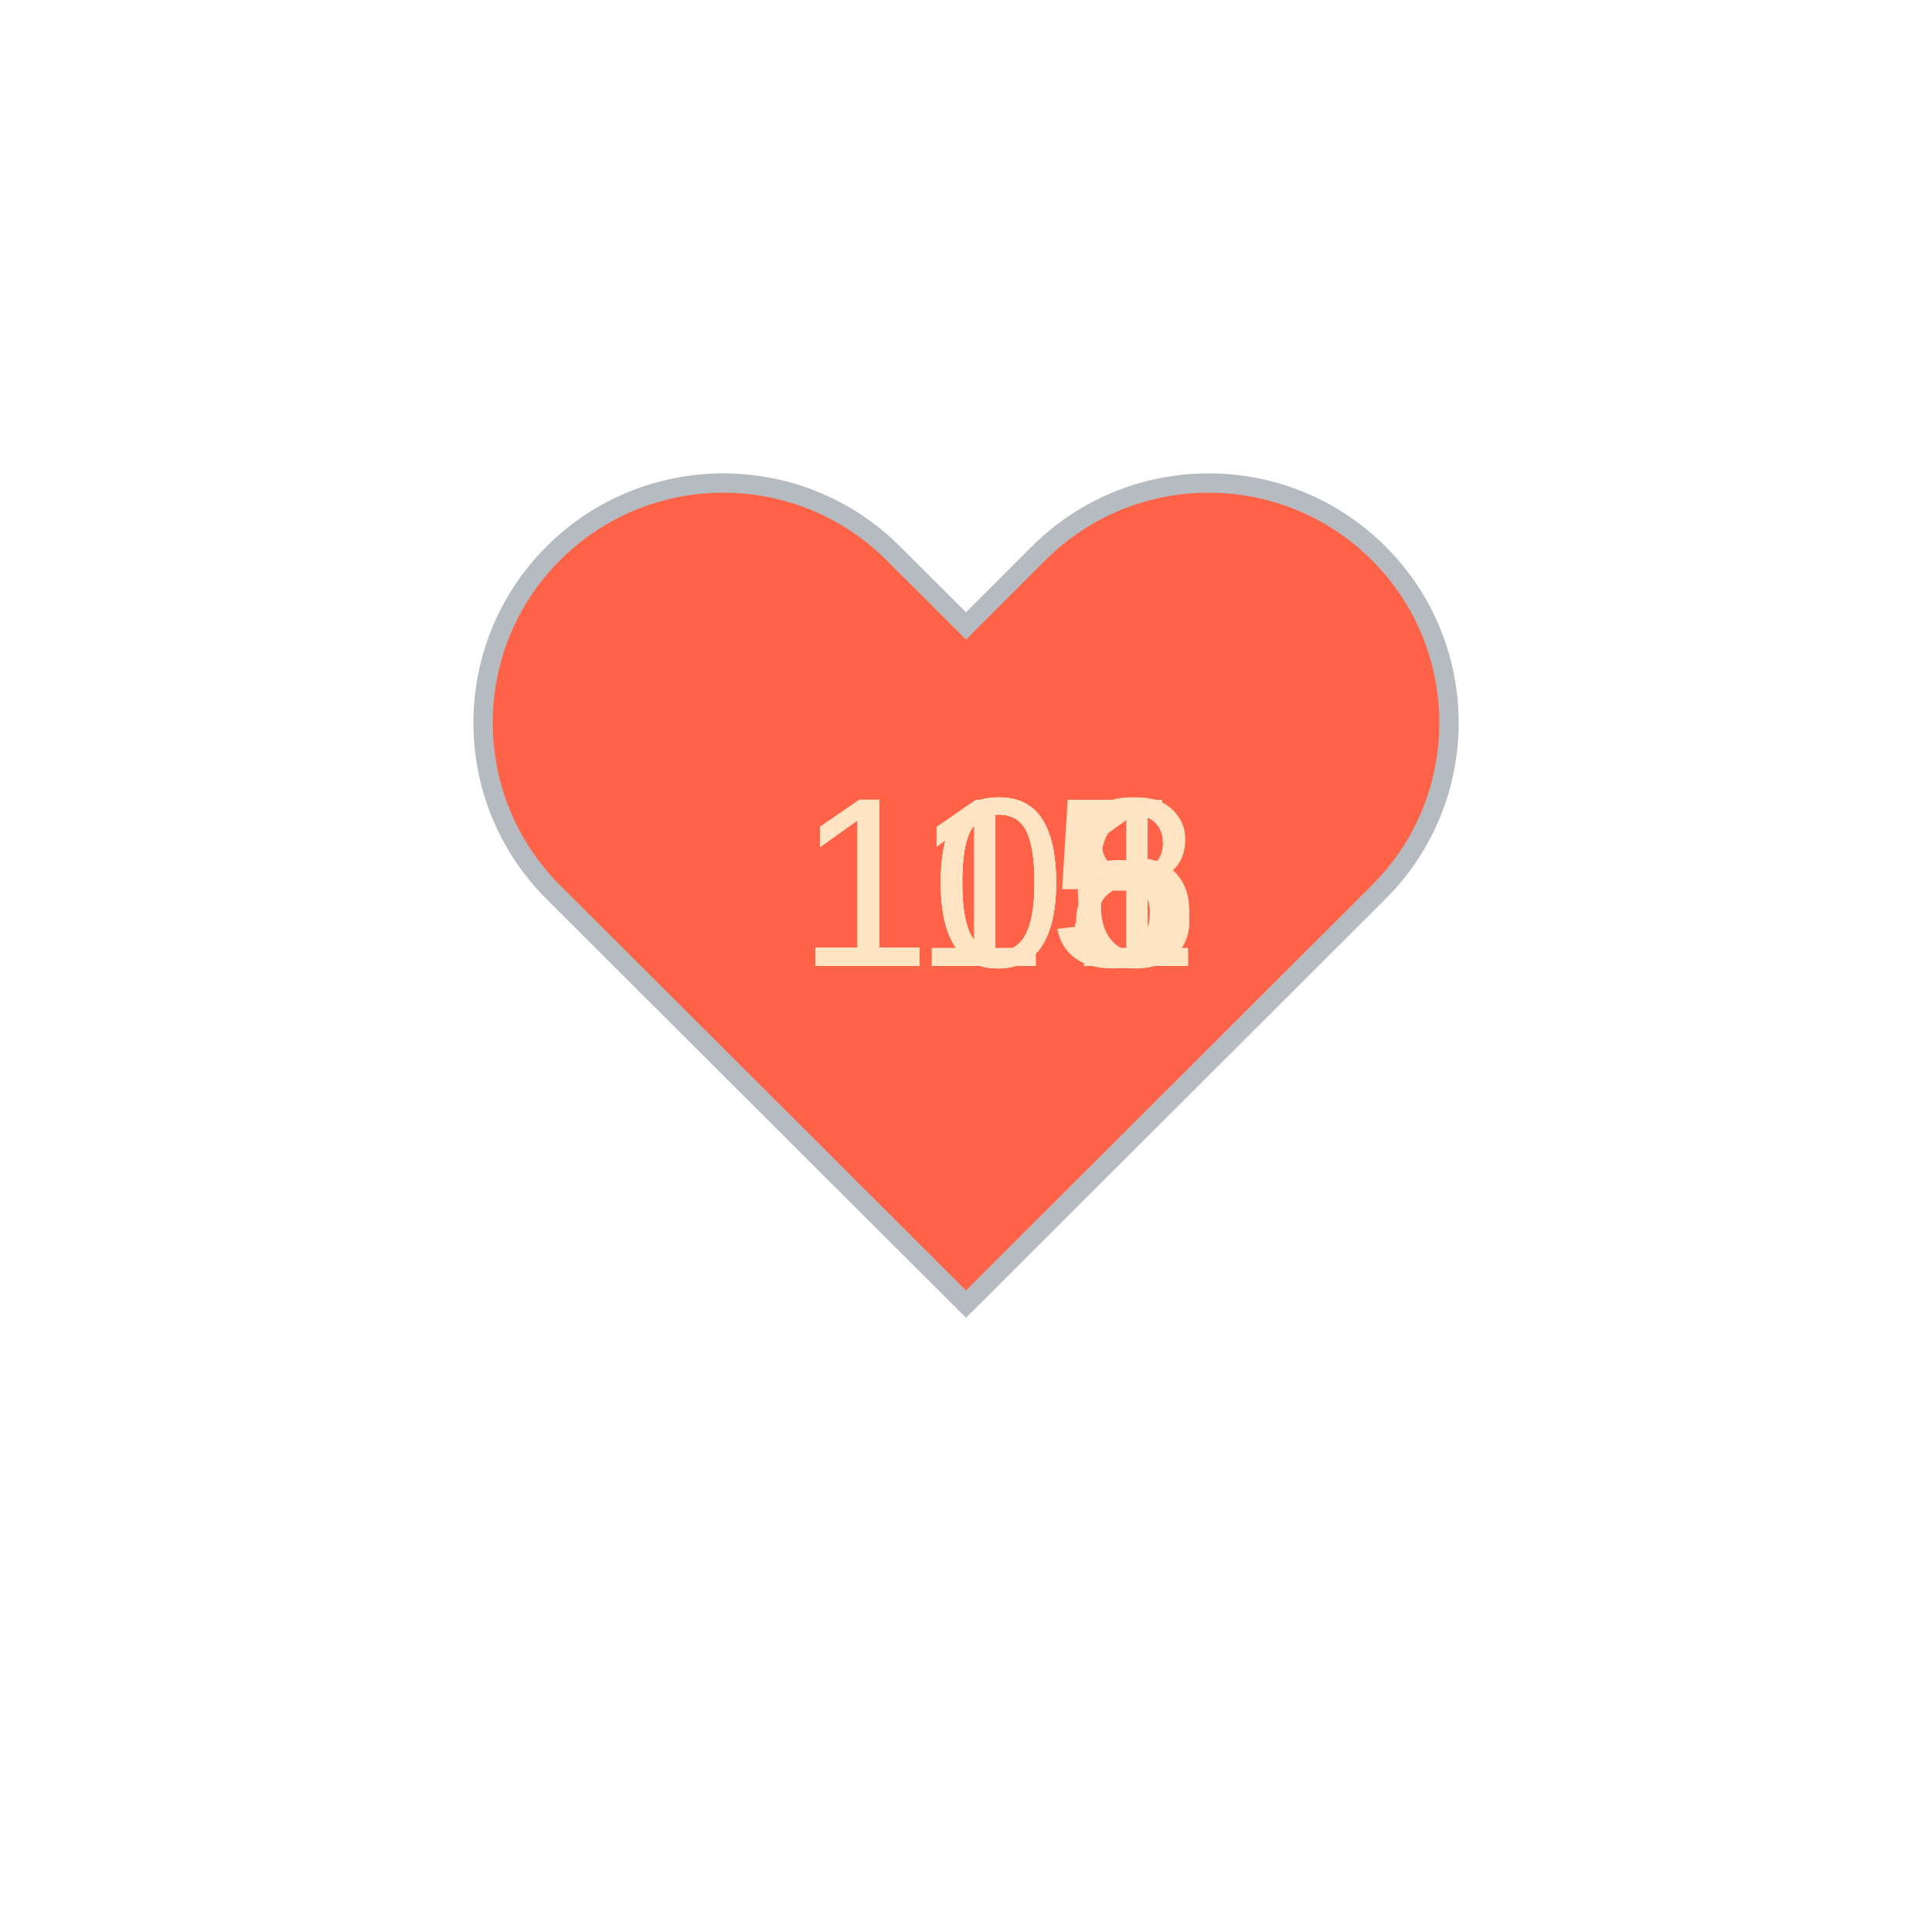
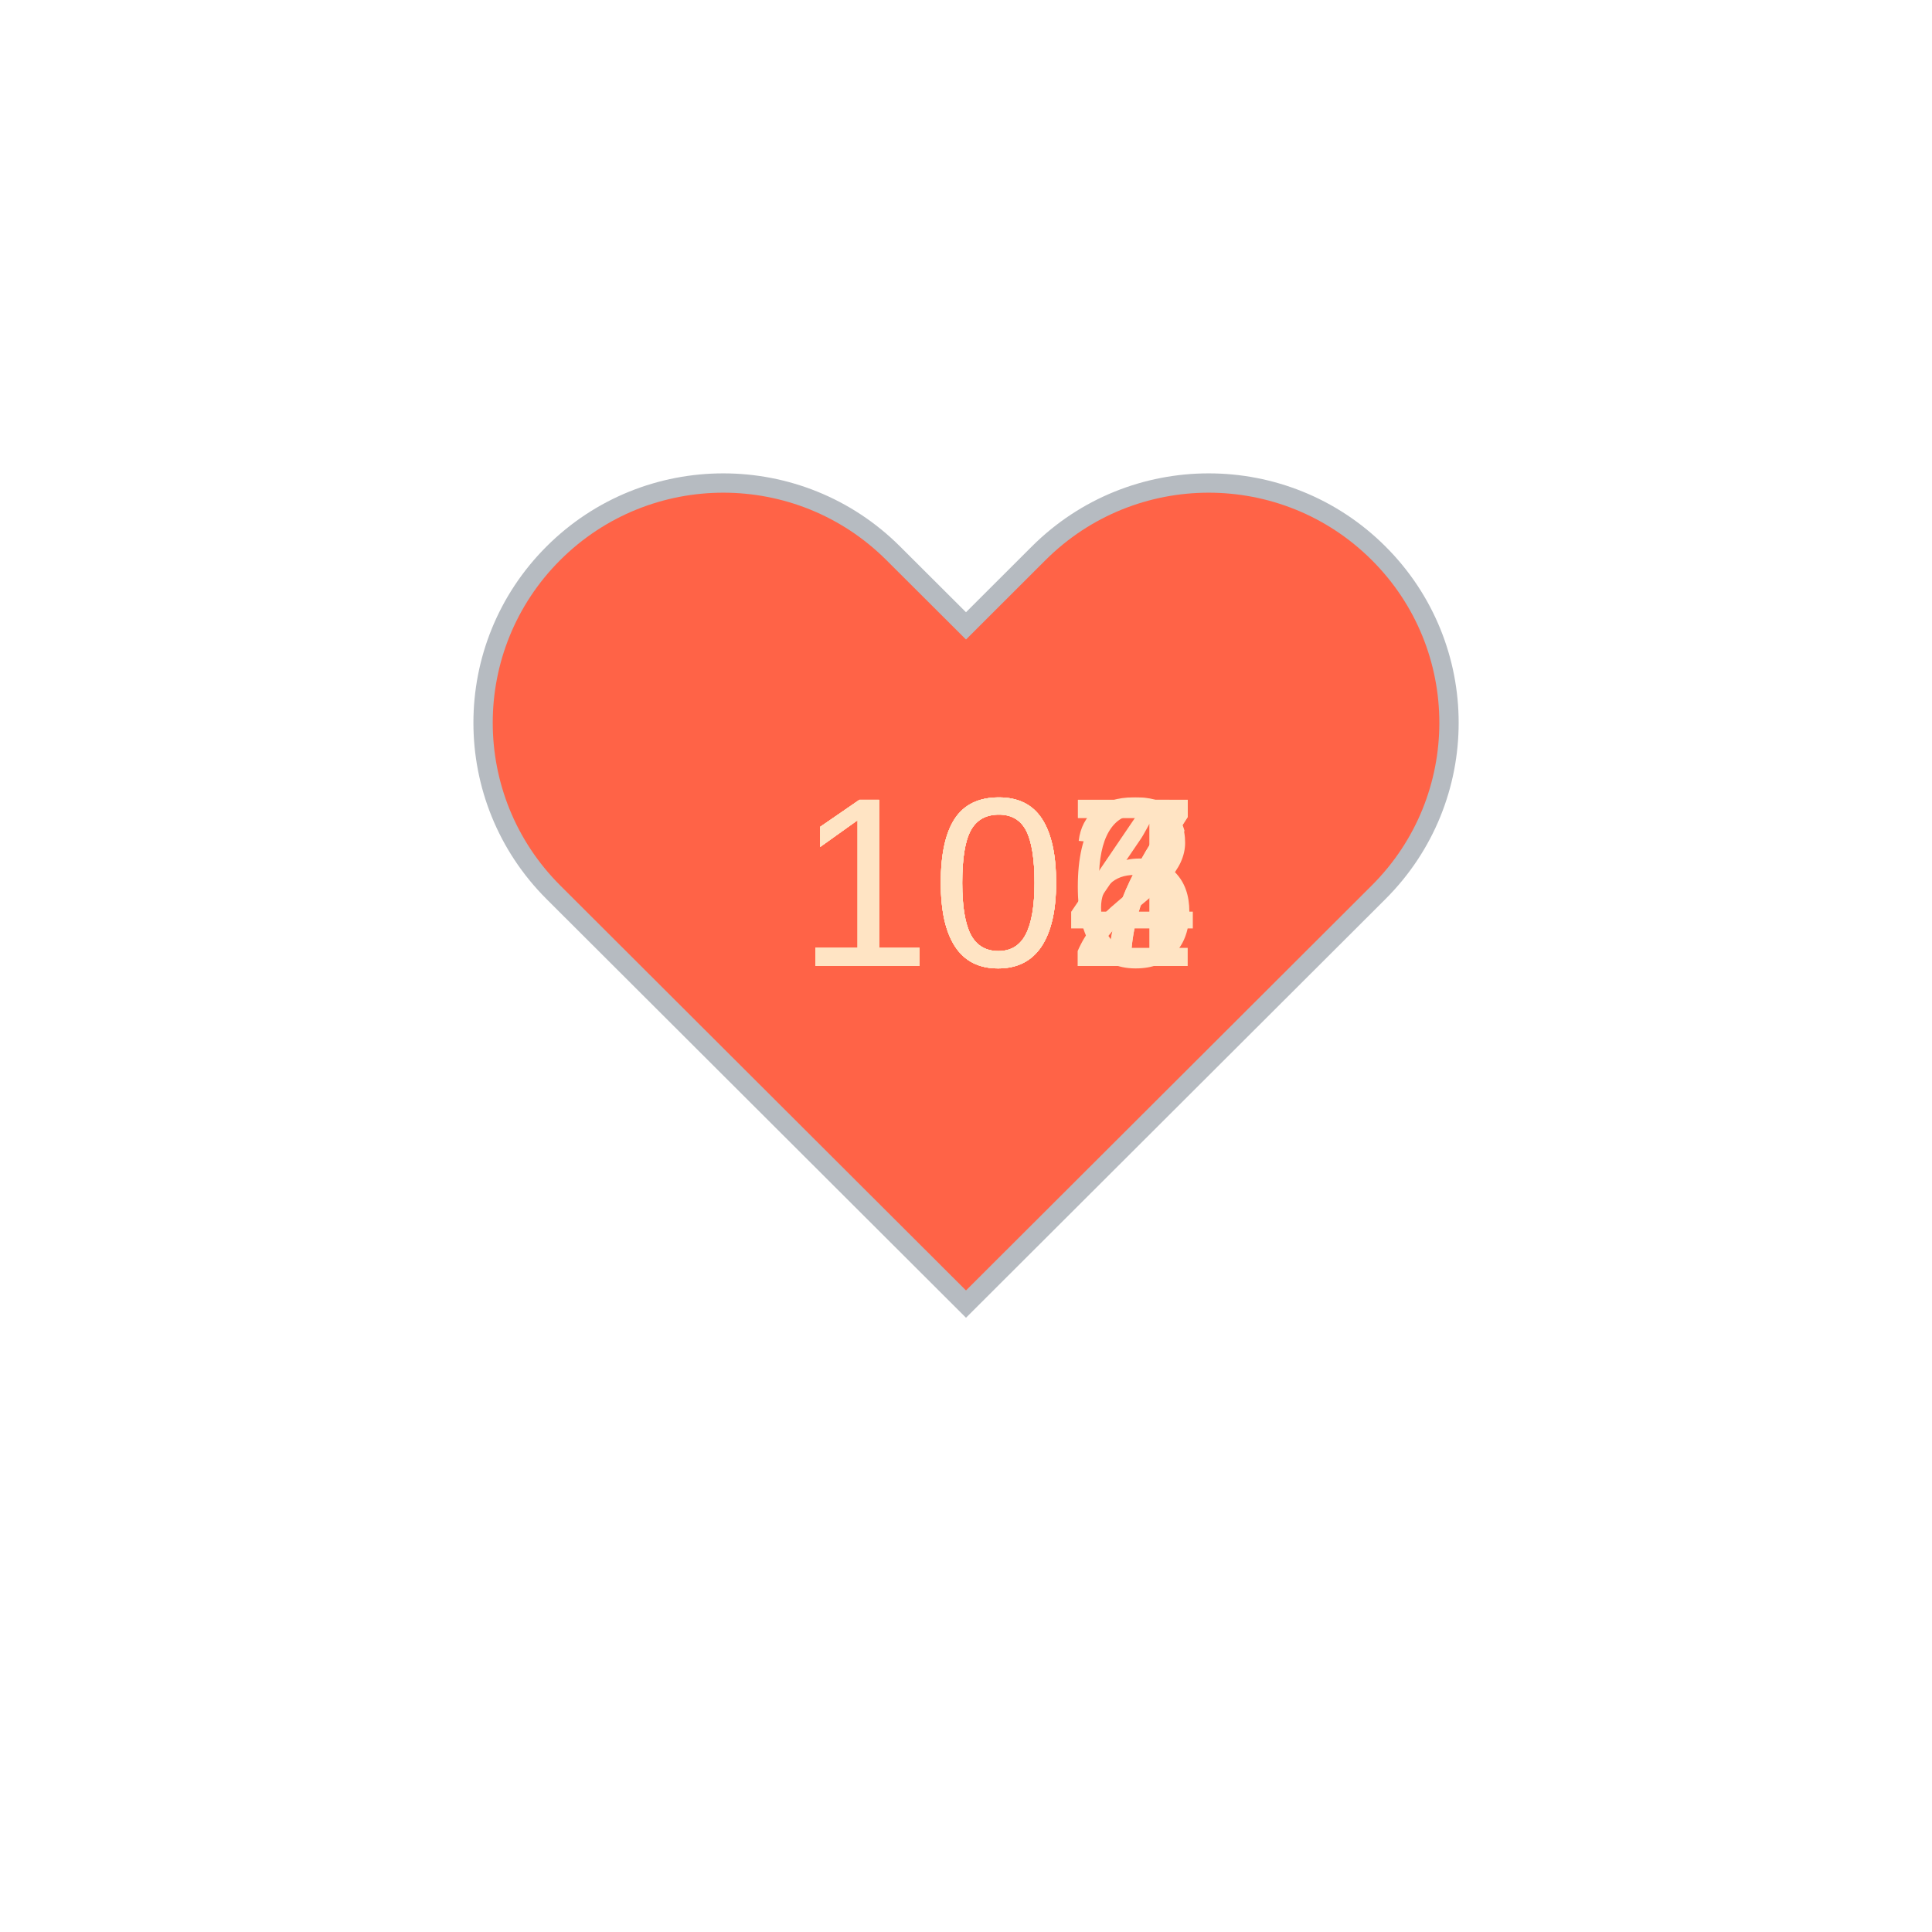
<svg xmlns="http://www.w3.org/2000/svg" baseProfile="full" height="150" version="1.1" viewBox="0,0,200,200" width="150">
  <defs />
  <g transform="translate(100 100)">
    <path d="M92.71,7.27L92.71,7.27c-9.71-9.69-25.46-9.69-35.18,0L50,14.79l-7.54-7.52C32.75-2.42,17-2.42,7.29,7.27v0 c-9.71,9.69-9.71,25.41,0,35.1L50,85l42.71-42.63C102.43,32.68,102.43,16.96,92.71,7.27z" fill="tomato" stroke="#B6BBC1" stroke-width="2" transform="translate(-50 -50)" />
    <animateTransform additive="sum" attributeName="transform" dur="1.2s" repeatCount="indefinite" type="scale" values="1; 1.5; 1.25; 1.5; 1.5; 1;" />
-     <text fill="bisque" style="font-size:25px; font-family:Arial" transform="translate(-17.5 0)">115<animate attributeName="visibility" dur="6.0s" keyTimes="0;0.2;0.4;0.6;0.8;1" repeatCount="indefinite" values="visible;hidden;hidden;hidden;hidden;hidden" />
+     <text fill="bisque" style="font-size:25px; font-family:Arial" transform="translate(-17.5 0)">102<animate attributeName="visibility" dur="6.0s" keyTimes="0;0.2;0.4;0.6;0.8;1" repeatCount="indefinite" values="visible;hidden;hidden;hidden;hidden;hidden" />
    </text>
-     <text fill="bisque" style="font-size:25px; font-family:Arial" transform="translate(-17.5 0)">108<animate attributeName="visibility" dur="6.0s" keyTimes="0;0.2;0.4;0.6;0.8;1" repeatCount="indefinite" values="hidden;visible;hidden;hidden;hidden;hidden" />
+     <text fill="bisque" style="font-size:25px; font-family:Arial" transform="translate(-17.5 0)">104<animate attributeName="visibility" dur="6.0s" keyTimes="0;0.2;0.4;0.6;0.8;1" repeatCount="indefinite" values="hidden;visible;hidden;hidden;hidden;hidden" />
    </text>
-     <text fill="bisque" style="font-size:25px; font-family:Arial" transform="translate(-17.5 0)">103<animate attributeName="visibility" dur="6.0s" keyTimes="0;0.2;0.4;0.6;0.8;1" repeatCount="indefinite" values="hidden;hidden;visible;hidden;hidden;hidden" />
+     <text fill="bisque" style="font-size:25px; font-family:Arial" transform="translate(-17.5 0)">107<animate attributeName="visibility" dur="6.0s" keyTimes="0;0.2;0.4;0.6;0.8;1" repeatCount="indefinite" values="hidden;hidden;visible;hidden;hidden;hidden" />
    </text>
-     <text fill="bisque" style="font-size:25px; font-family:Arial" transform="translate(-17.5 0)">106<animate attributeName="visibility" dur="6.0s" keyTimes="0;0.2;0.4;0.6;0.8;1" repeatCount="indefinite" values="hidden;hidden;hidden;visible;hidden;hidden" />
+     <text fill="bisque" style="font-size:25px; font-family:Arial" transform="translate(-17.5 0)">107<animate attributeName="visibility" dur="6.0s" keyTimes="0;0.2;0.4;0.6;0.8;1" repeatCount="indefinite" values="hidden;hidden;hidden;visible;hidden;hidden" />
    </text>
-     <text fill="bisque" style="font-size:25px; font-family:Arial" transform="translate(-17.5 0)">101<animate attributeName="visibility" dur="6.0s" keyTimes="0;0.2;0.4;0.6;0.8;1" repeatCount="indefinite" values="hidden;hidden;hidden;hidden;visible;hidden" />
+     <text fill="bisque" style="font-size:25px; font-family:Arial" transform="translate(-17.5 0)">106<animate attributeName="visibility" dur="6.0s" keyTimes="0;0.2;0.4;0.6;0.8;1" repeatCount="indefinite" values="hidden;hidden;hidden;hidden;visible;hidden" />
    </text>
  </g>
</svg>
